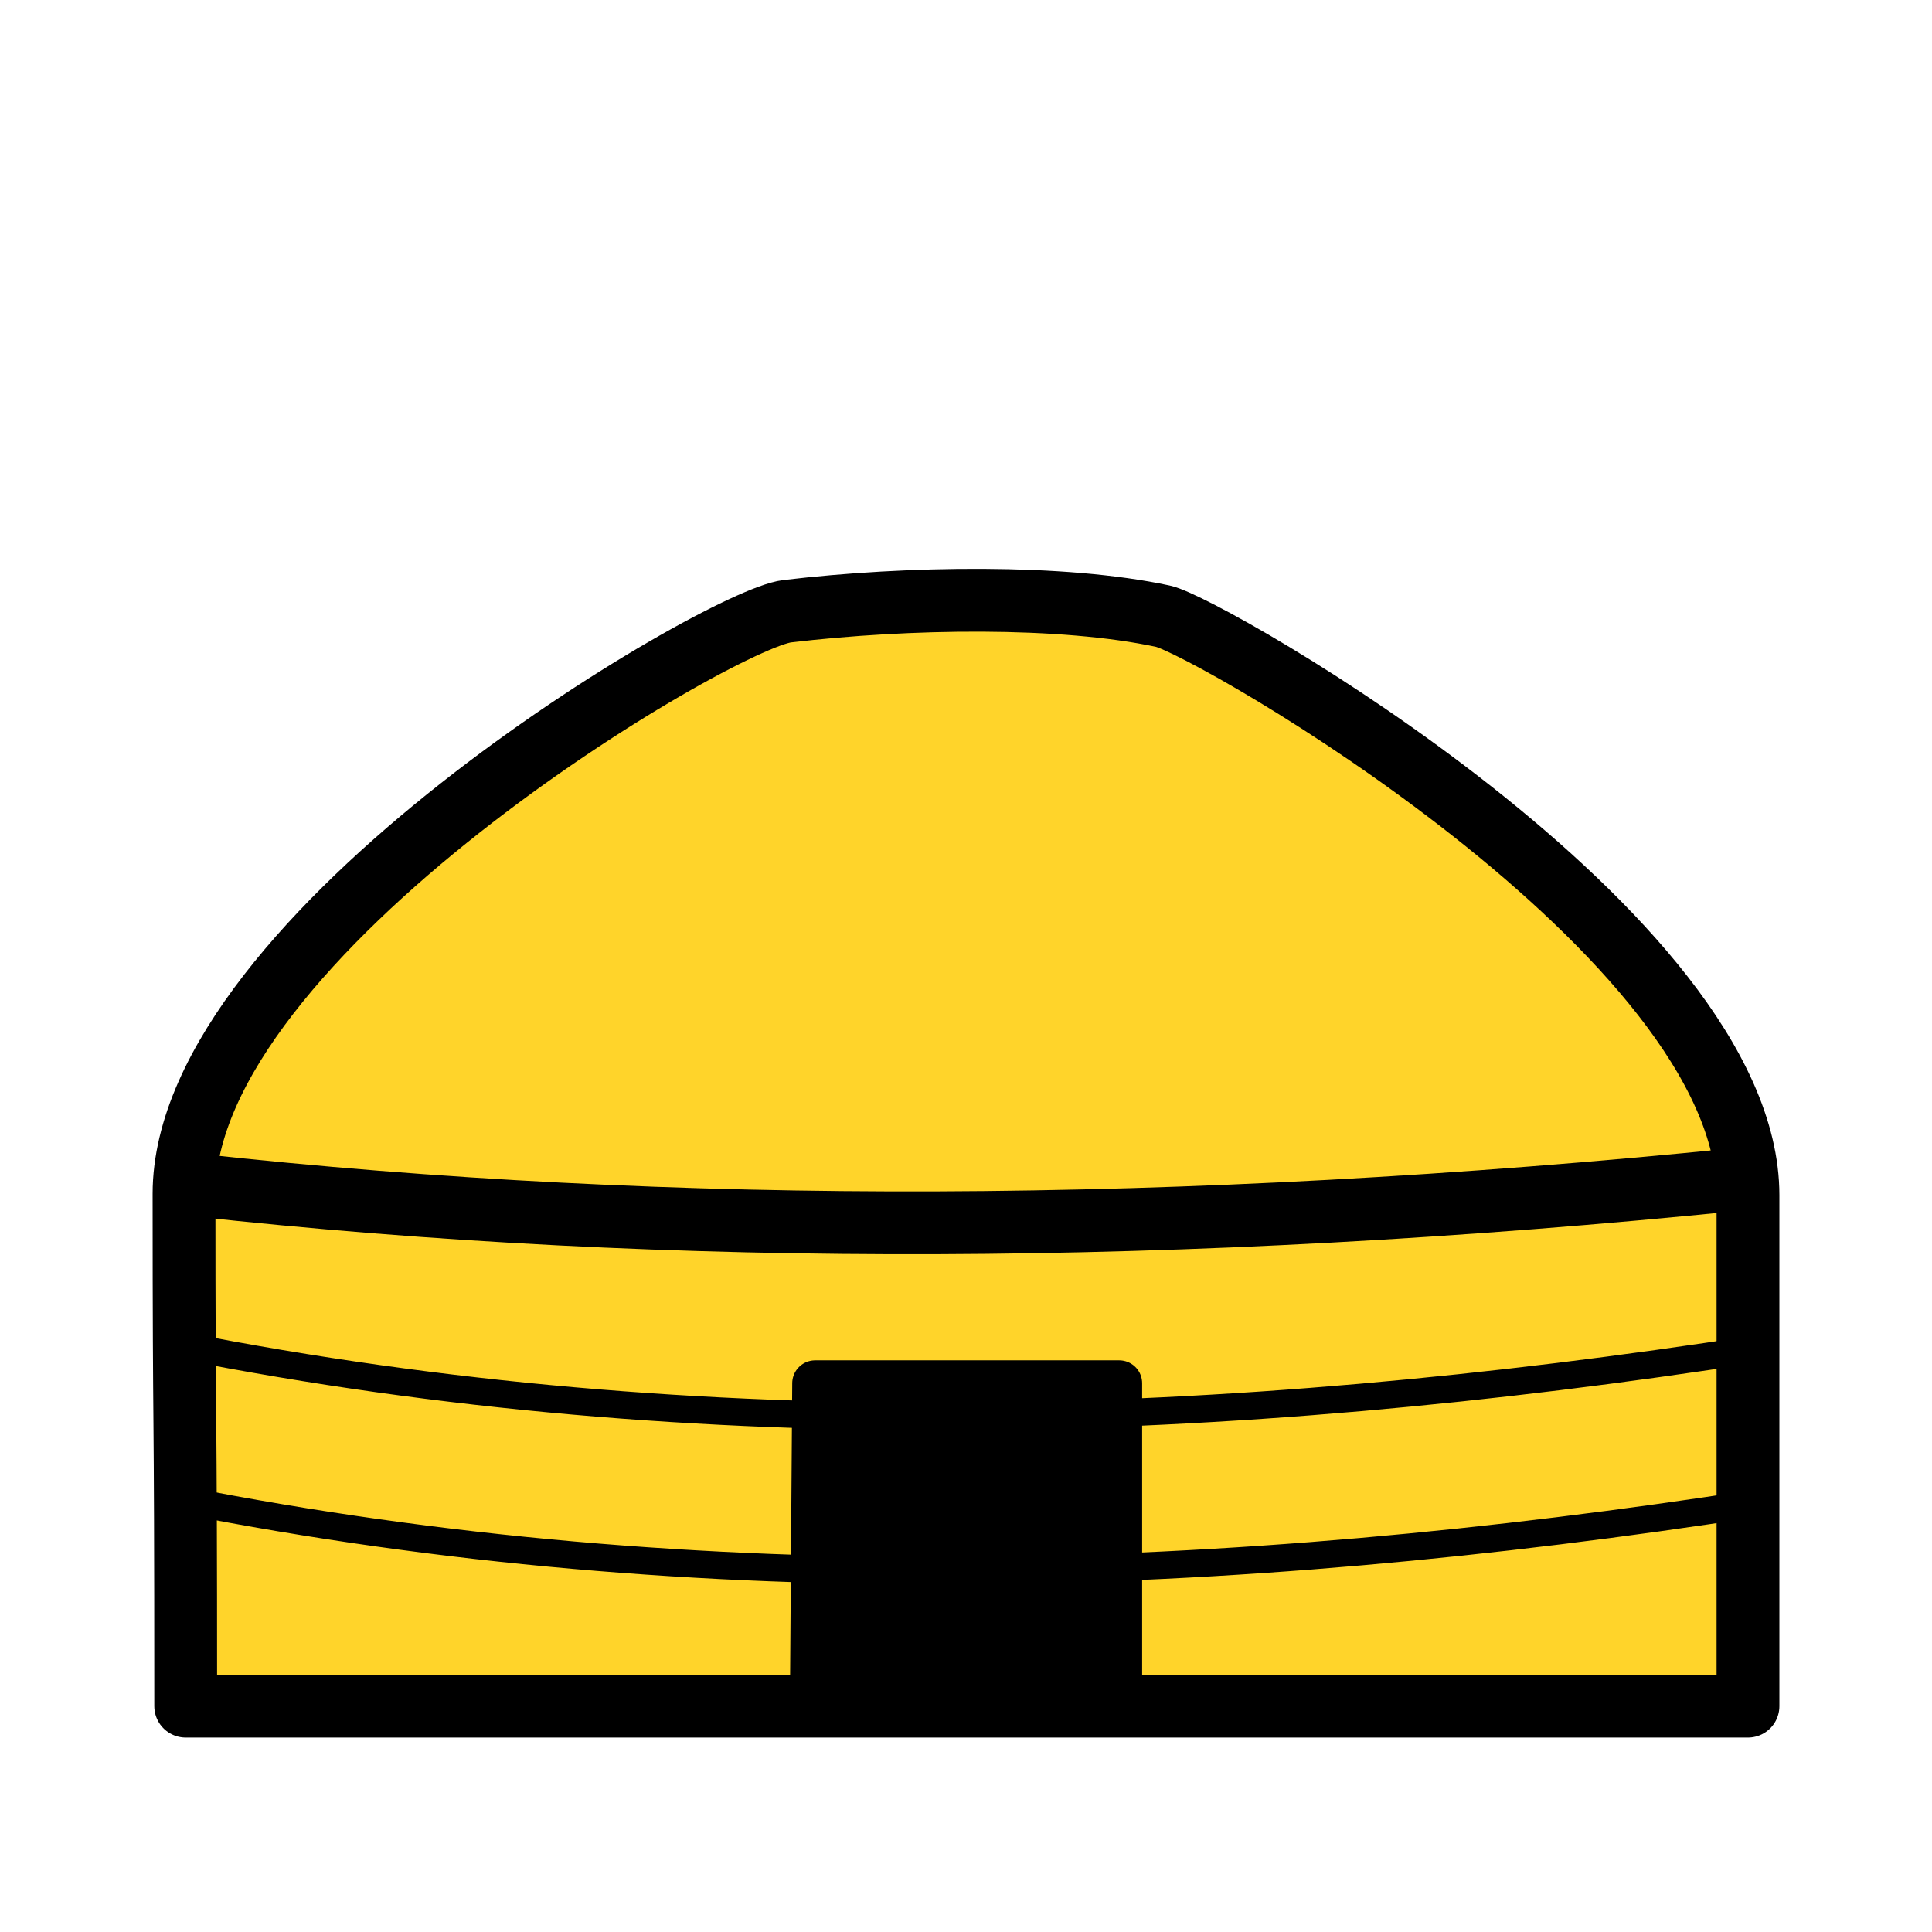
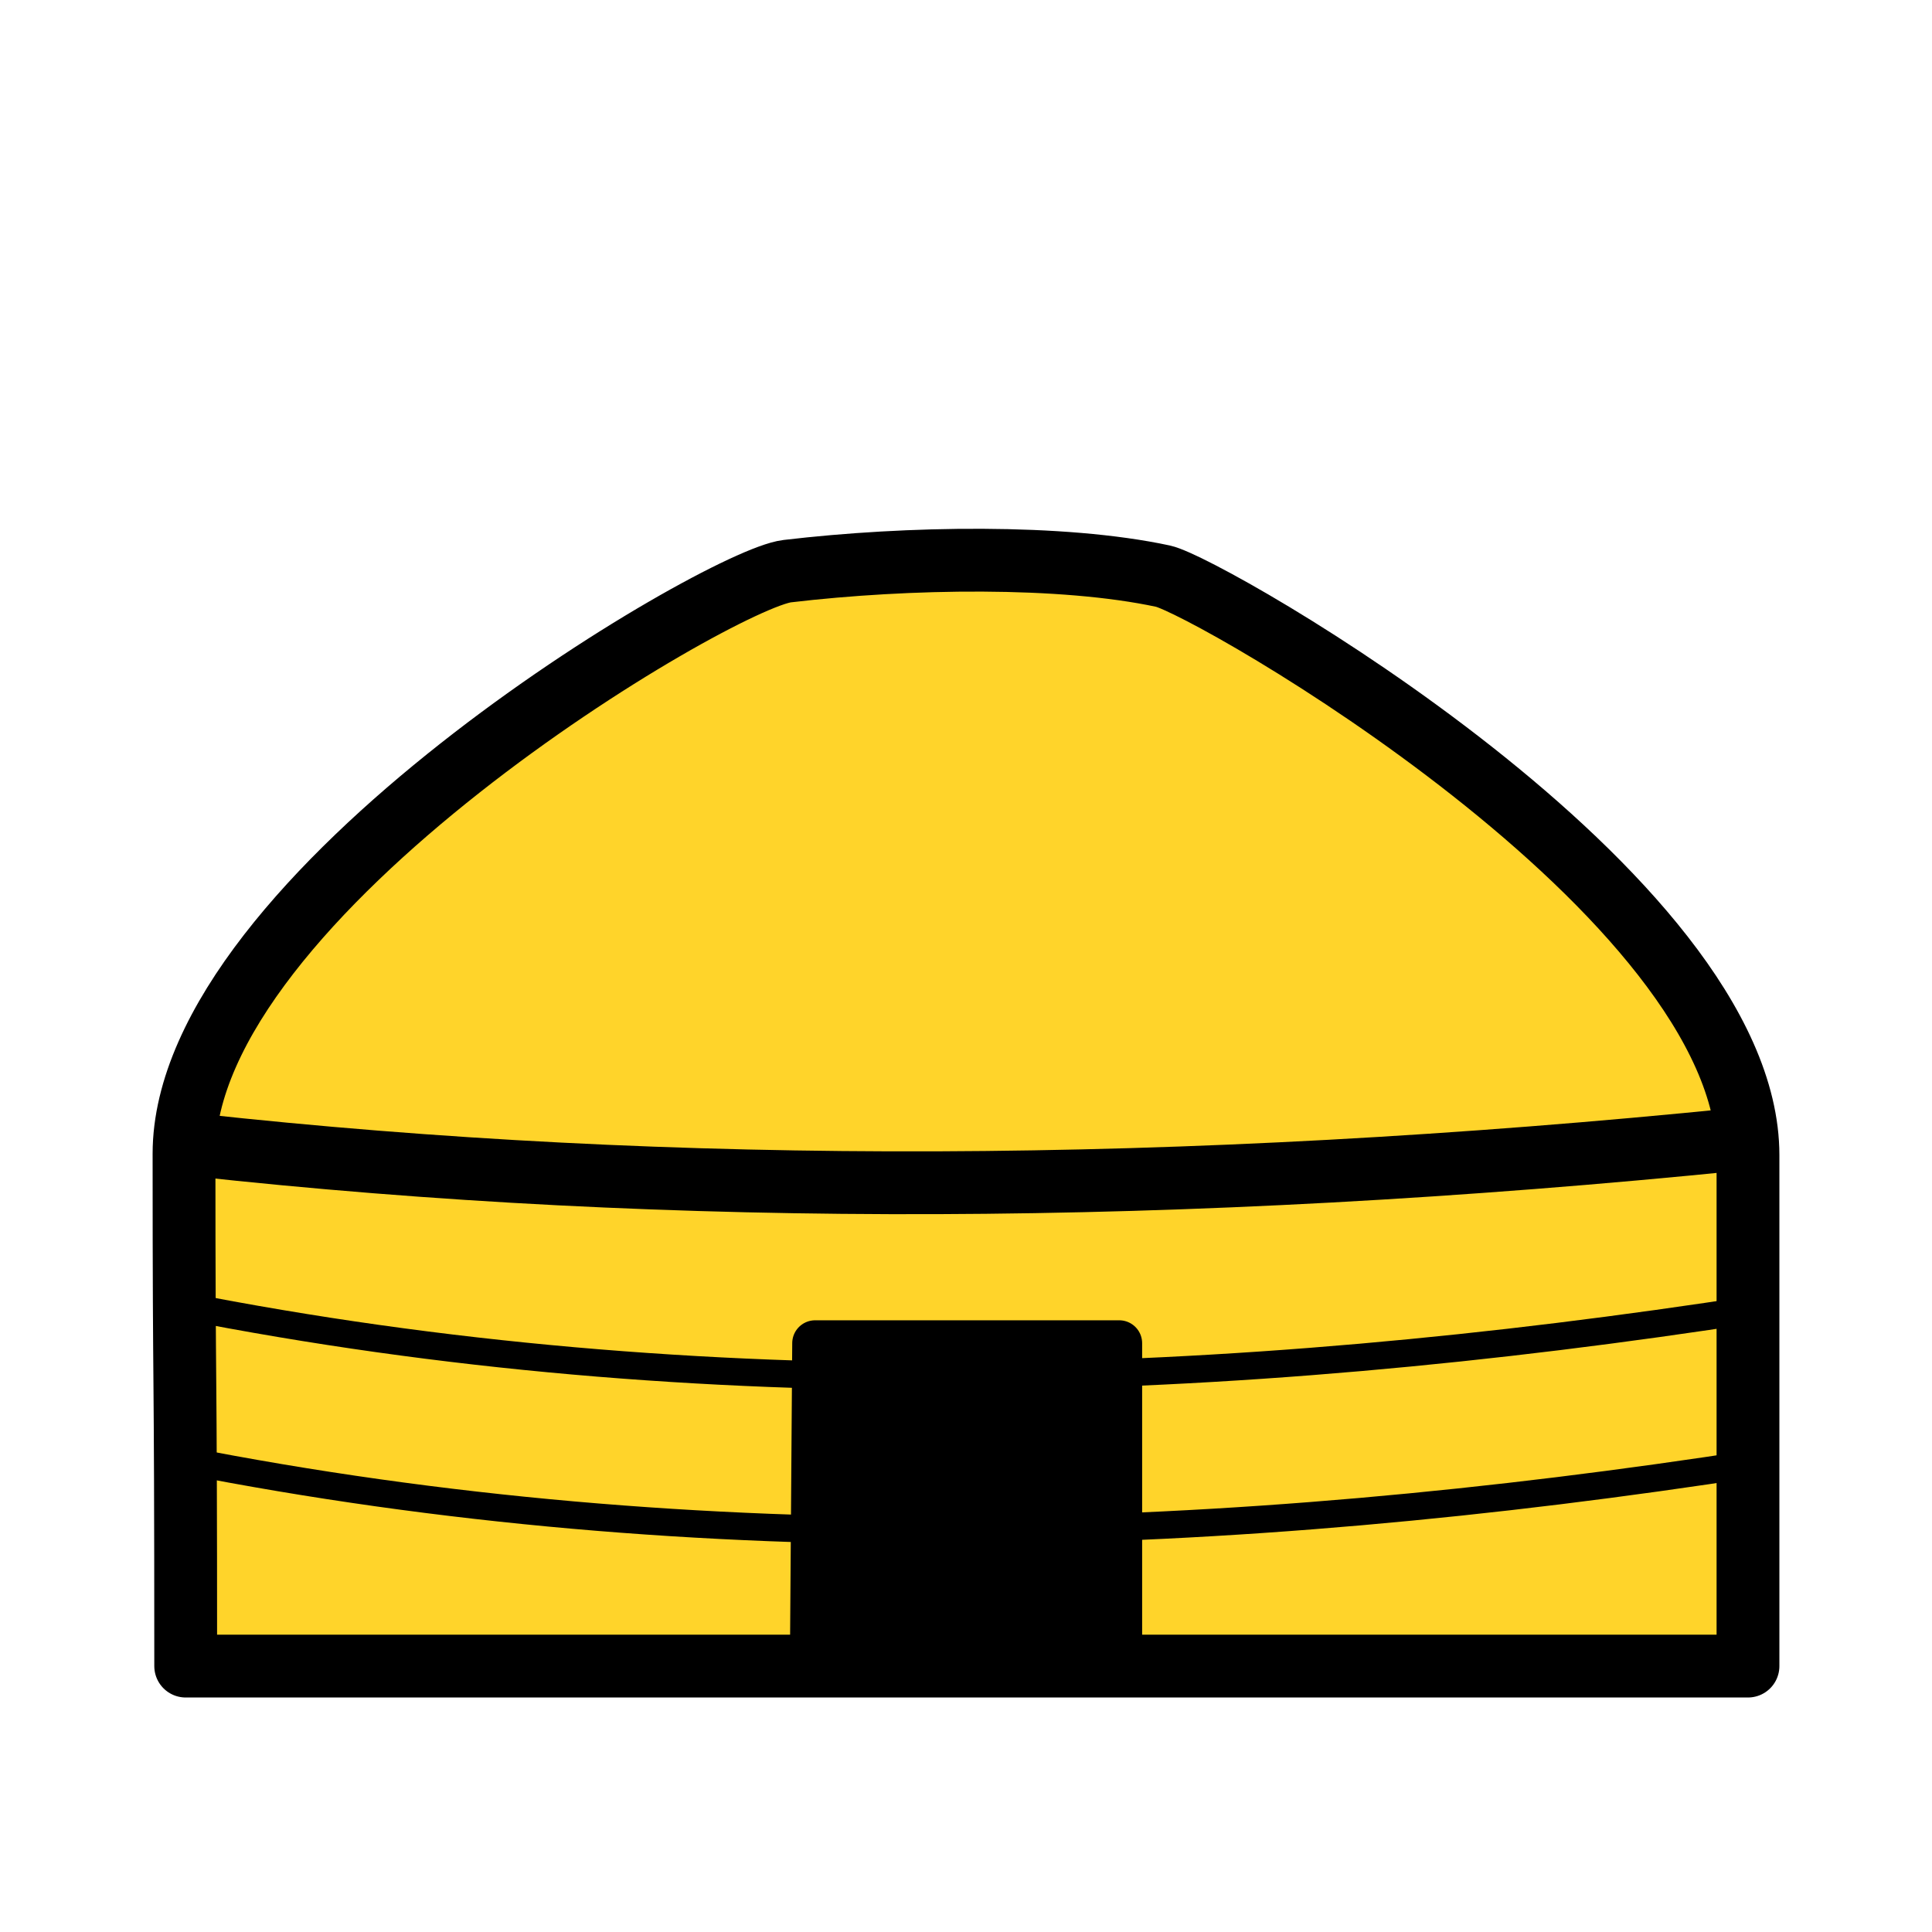
- <svg xmlns="http://www.w3.org/2000/svg" id="svg2026" version="1.1" height="45" width="45">
+ <svg xmlns="http://www.w3.org/2000/svg" width="45" height="45" version="1.1" id="svg2026">
  <defs id="defs2030">
    </defs>
-   <g transform="translate(61.61903,-0.7592133)" id="g5236">
-     <g transform="matrix(0.7537311,0,0,0.7537311,-57.96231,8.380914)" id="g15751">
-       <path id="path15599" d="M 0.887,42.612 H 49.165 V 26.824 C 49.165,18.748 32.473,9.229 31.09,8.931 27.977,8.262 23.198,8.336 19.477,8.776 17.368,9.026 0.835,18.746 0.835,26.781 c 0,8.398 0.052,5.249 0.052,15.831 z" style="fill:#ffd42a;fill-opacity:1;stroke:#000000;stroke-width:1.941;stroke-linecap:square;stroke-linejoin:round;stroke-miterlimit:4;stroke-dasharray:none;stroke-opacity:1" />
-       <path id="path15601" d="m 1.176,26.504 c 14.762,1.619 30.512,1.562 47.688,-0.173" style="fill:none;stroke:#000000;stroke-width:1.941;stroke-linecap:square;stroke-linejoin:miter;stroke-miterlimit:4;stroke-dasharray:none;stroke-opacity:1" />
-       <g id="g15703" style="stroke:#1f1a17;stroke-opacity:1" transform="translate(-55.87558,-2.1091)">
-         <path id="path15648" d="m 56.659,33.582 c 16.071,3.165 32.309,2.633 48.639,0.103" style="fill:none;stroke:#000000;stroke-width:0.847;stroke-linecap:butt;stroke-linejoin:miter;stroke-miterlimit:4;stroke-dasharray:none;stroke-opacity:1" />
-         <path style="fill:none;stroke:#000000;stroke-width:0.847;stroke-linecap:butt;stroke-linejoin:miter;stroke-miterlimit:4;stroke-dasharray:none;stroke-opacity:1" d="m 56.659,38.348 c 16.071,3.165 32.309,2.633 48.639,0.103" id="path5224" />
+   <g id="g5236" transform="translate(61.61903,-1.692393)">
+     <g id="g15751" transform="matrix(0.7537311,0,0,0.7537311,-57.96231,8.380914)">
+       <path style="fill:#ffd42a;fill-opacity:1;stroke:#000000;stroke-width:1.941;stroke-linecap:square;stroke-linejoin:round;stroke-miterlimit:4;stroke-dasharray:none;stroke-opacity:1" d="M 0.887,42.612 H 49.165 V 26.824 C 49.165,18.748 32.473,9.229 31.09,8.931 27.977,8.262 23.198,8.336 19.477,8.776 17.368,9.026 0.835,18.746 0.835,26.781 c 0,8.398 0.052,5.249 0.052,15.831 z" id="path15599" />
+       <path style="fill:none;stroke:#000000;stroke-width:1.941;stroke-linecap:square;stroke-linejoin:miter;stroke-miterlimit:4;stroke-dasharray:none;stroke-opacity:1" d="m 1.176,26.504 c 14.762,1.619 30.512,1.562 47.688,-0.173" id="path15601" />
+       <g transform="translate(-55.87558,-2.1091)" style="stroke:#1f1a17;stroke-opacity:1" id="g15703">
+         <path style="fill:none;stroke:#000000;stroke-width:0.847;stroke-linecap:butt;stroke-linejoin:miter;stroke-miterlimit:4;stroke-dasharray:none;stroke-opacity:1" d="m 56.659,33.582 c 16.071,3.165 32.309,2.633 48.639,0.103" id="path15648" />
+         <path id="path5224" d="m 56.659,38.348 c 16.071,3.165 32.309,2.633 48.639,0.103" style="fill:none;stroke:#000000;stroke-width:0.847;stroke-linecap:butt;stroke-linejoin:miter;stroke-miterlimit:4;stroke-dasharray:none;stroke-opacity:1" />
      </g>
-       <g id="g15717" transform="matrix(-1,0,0,1,106.2839,-2.1091)" style="stroke:#1f1a17;stroke-opacity:1" />
+       <g style="stroke:#1f1a17;stroke-opacity:1" transform="matrix(-1,0,0,1,106.2839,-2.1091)" id="g15717" />
    </g>
-     <path style="fill:#000000;stroke:#000000;stroke-width:1.067px;stroke-linecap:butt;stroke-linejoin:round;stroke-opacity:1" d="m -42.688,40.56 0.055,-7.582 h 7.083 v 7.415 z" id="path5226" />
+     <path id="path5226" d="m -42.688,40.56 0.055,-7.582 h 7.083 v 7.415 z" style="fill:#000000;stroke:#000000;stroke-width:1.067px;stroke-linecap:butt;stroke-linejoin:round;stroke-opacity:1" />
  </g>
</svg>
